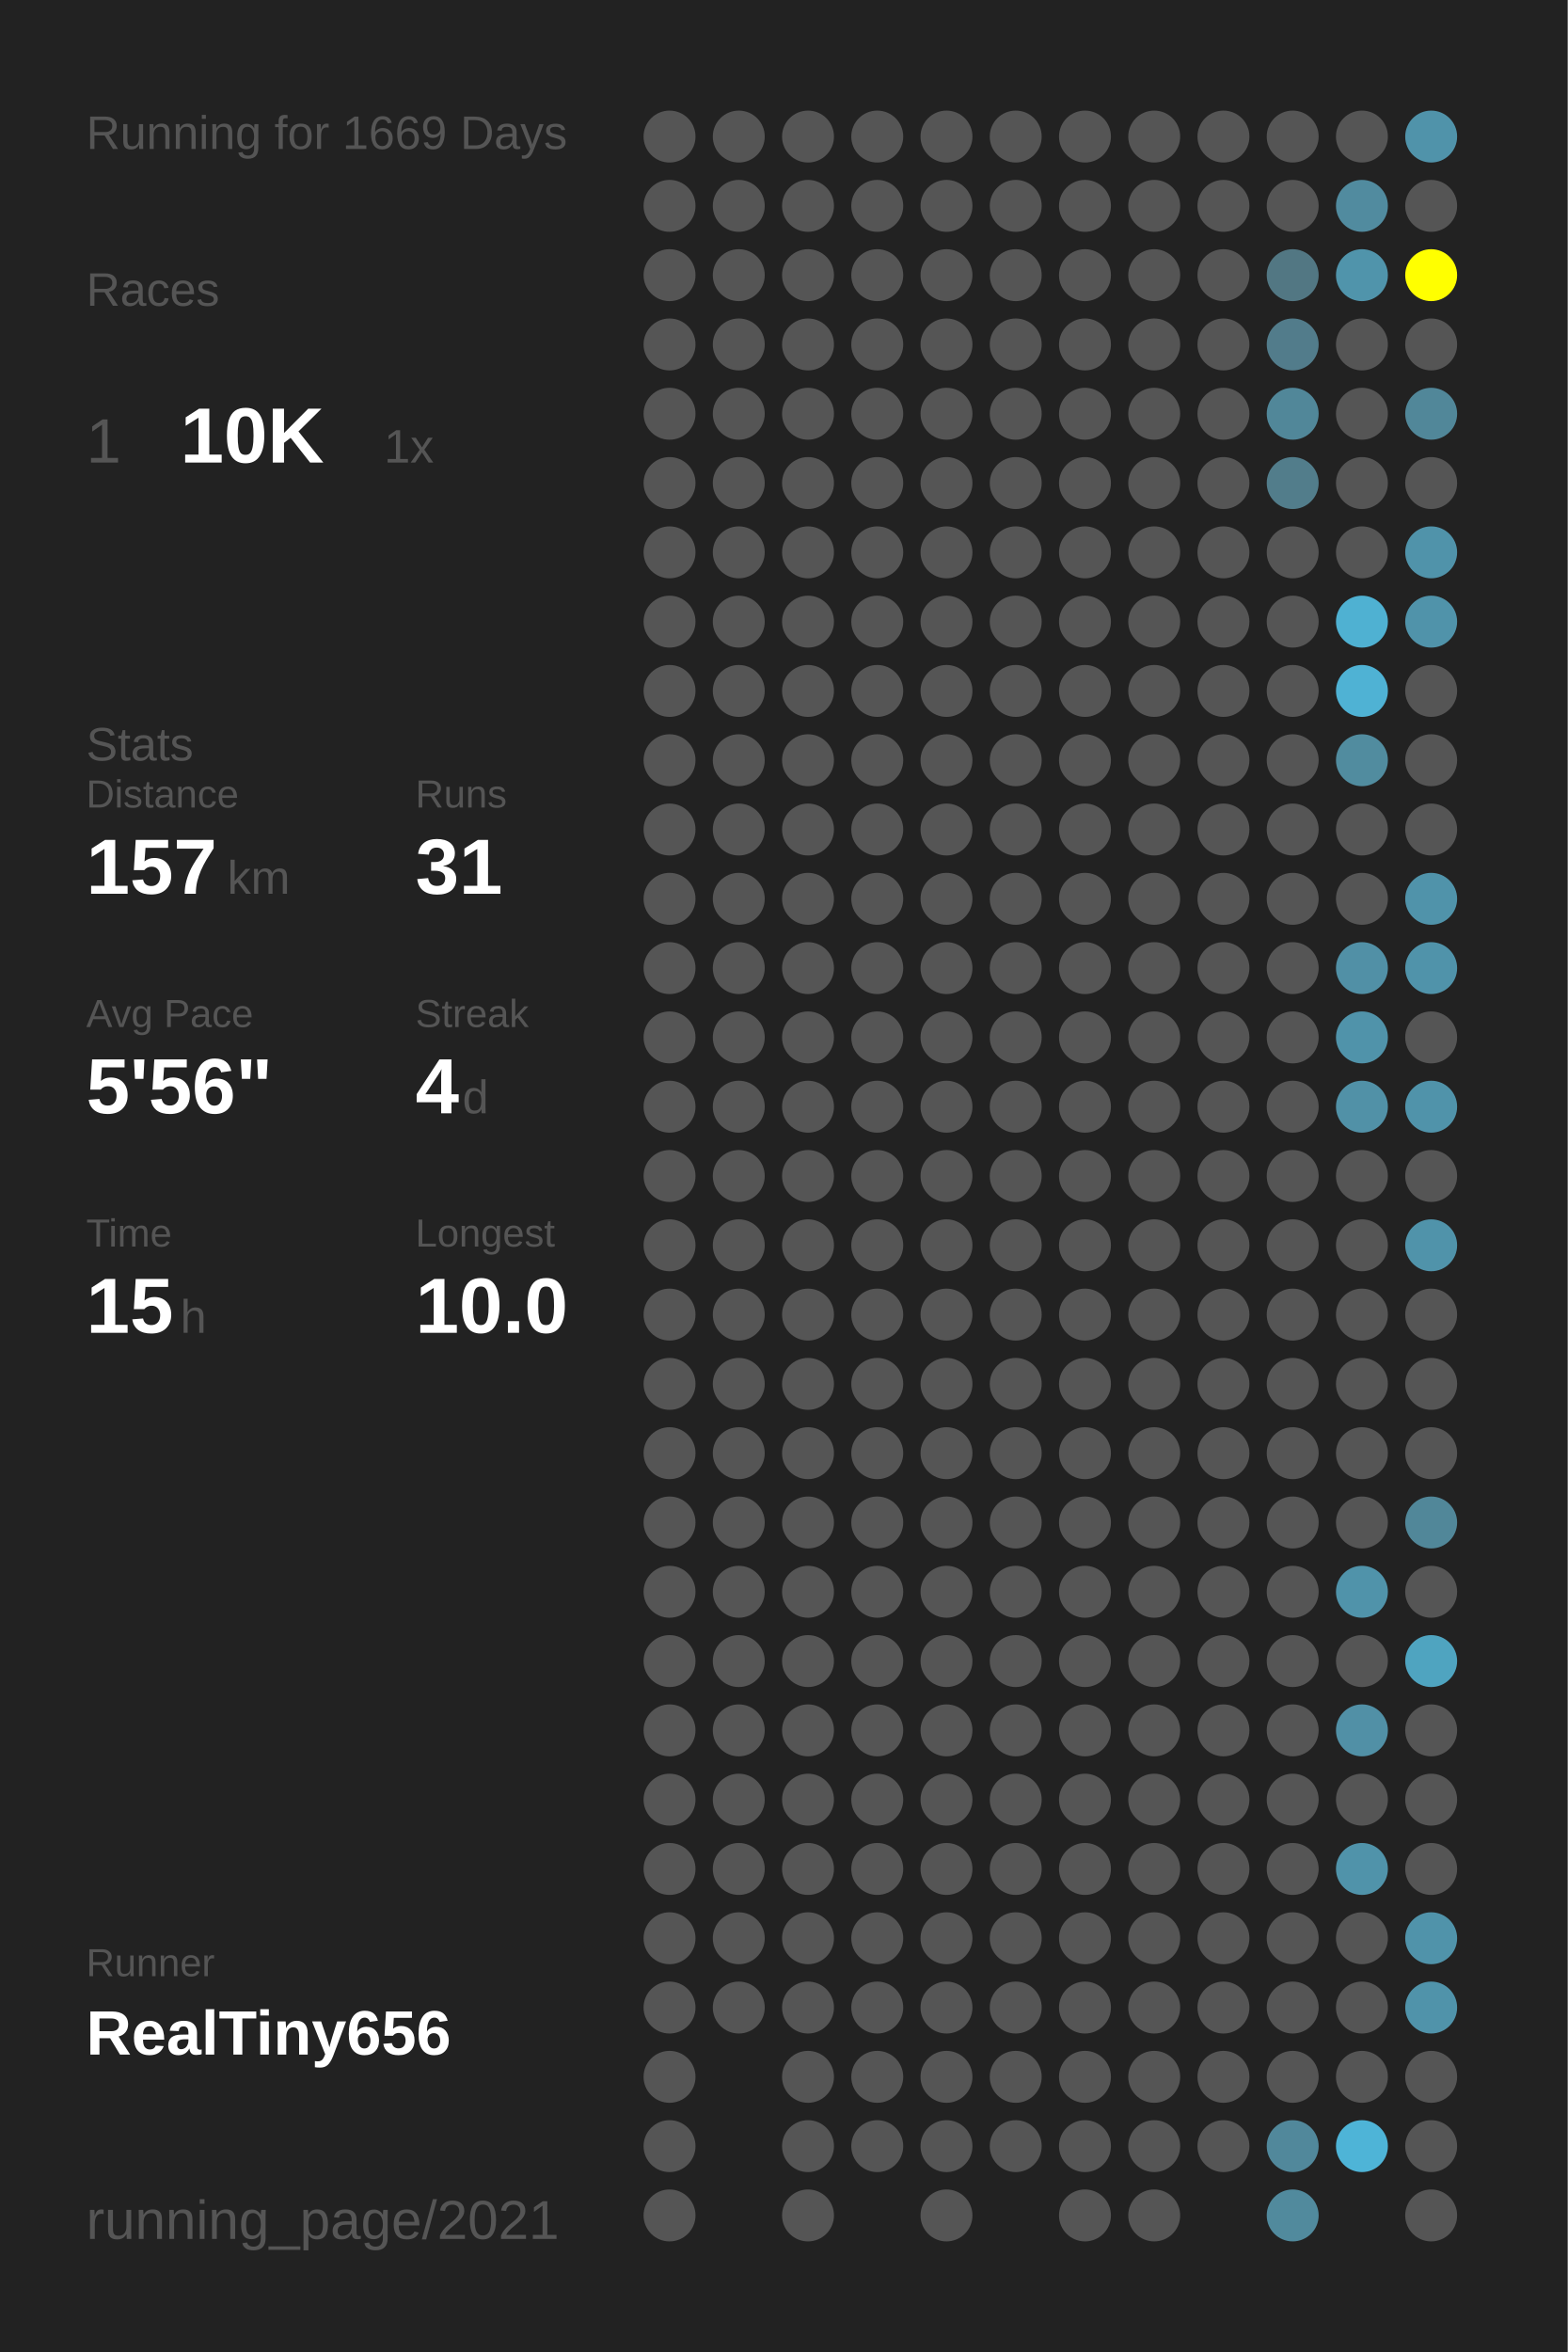
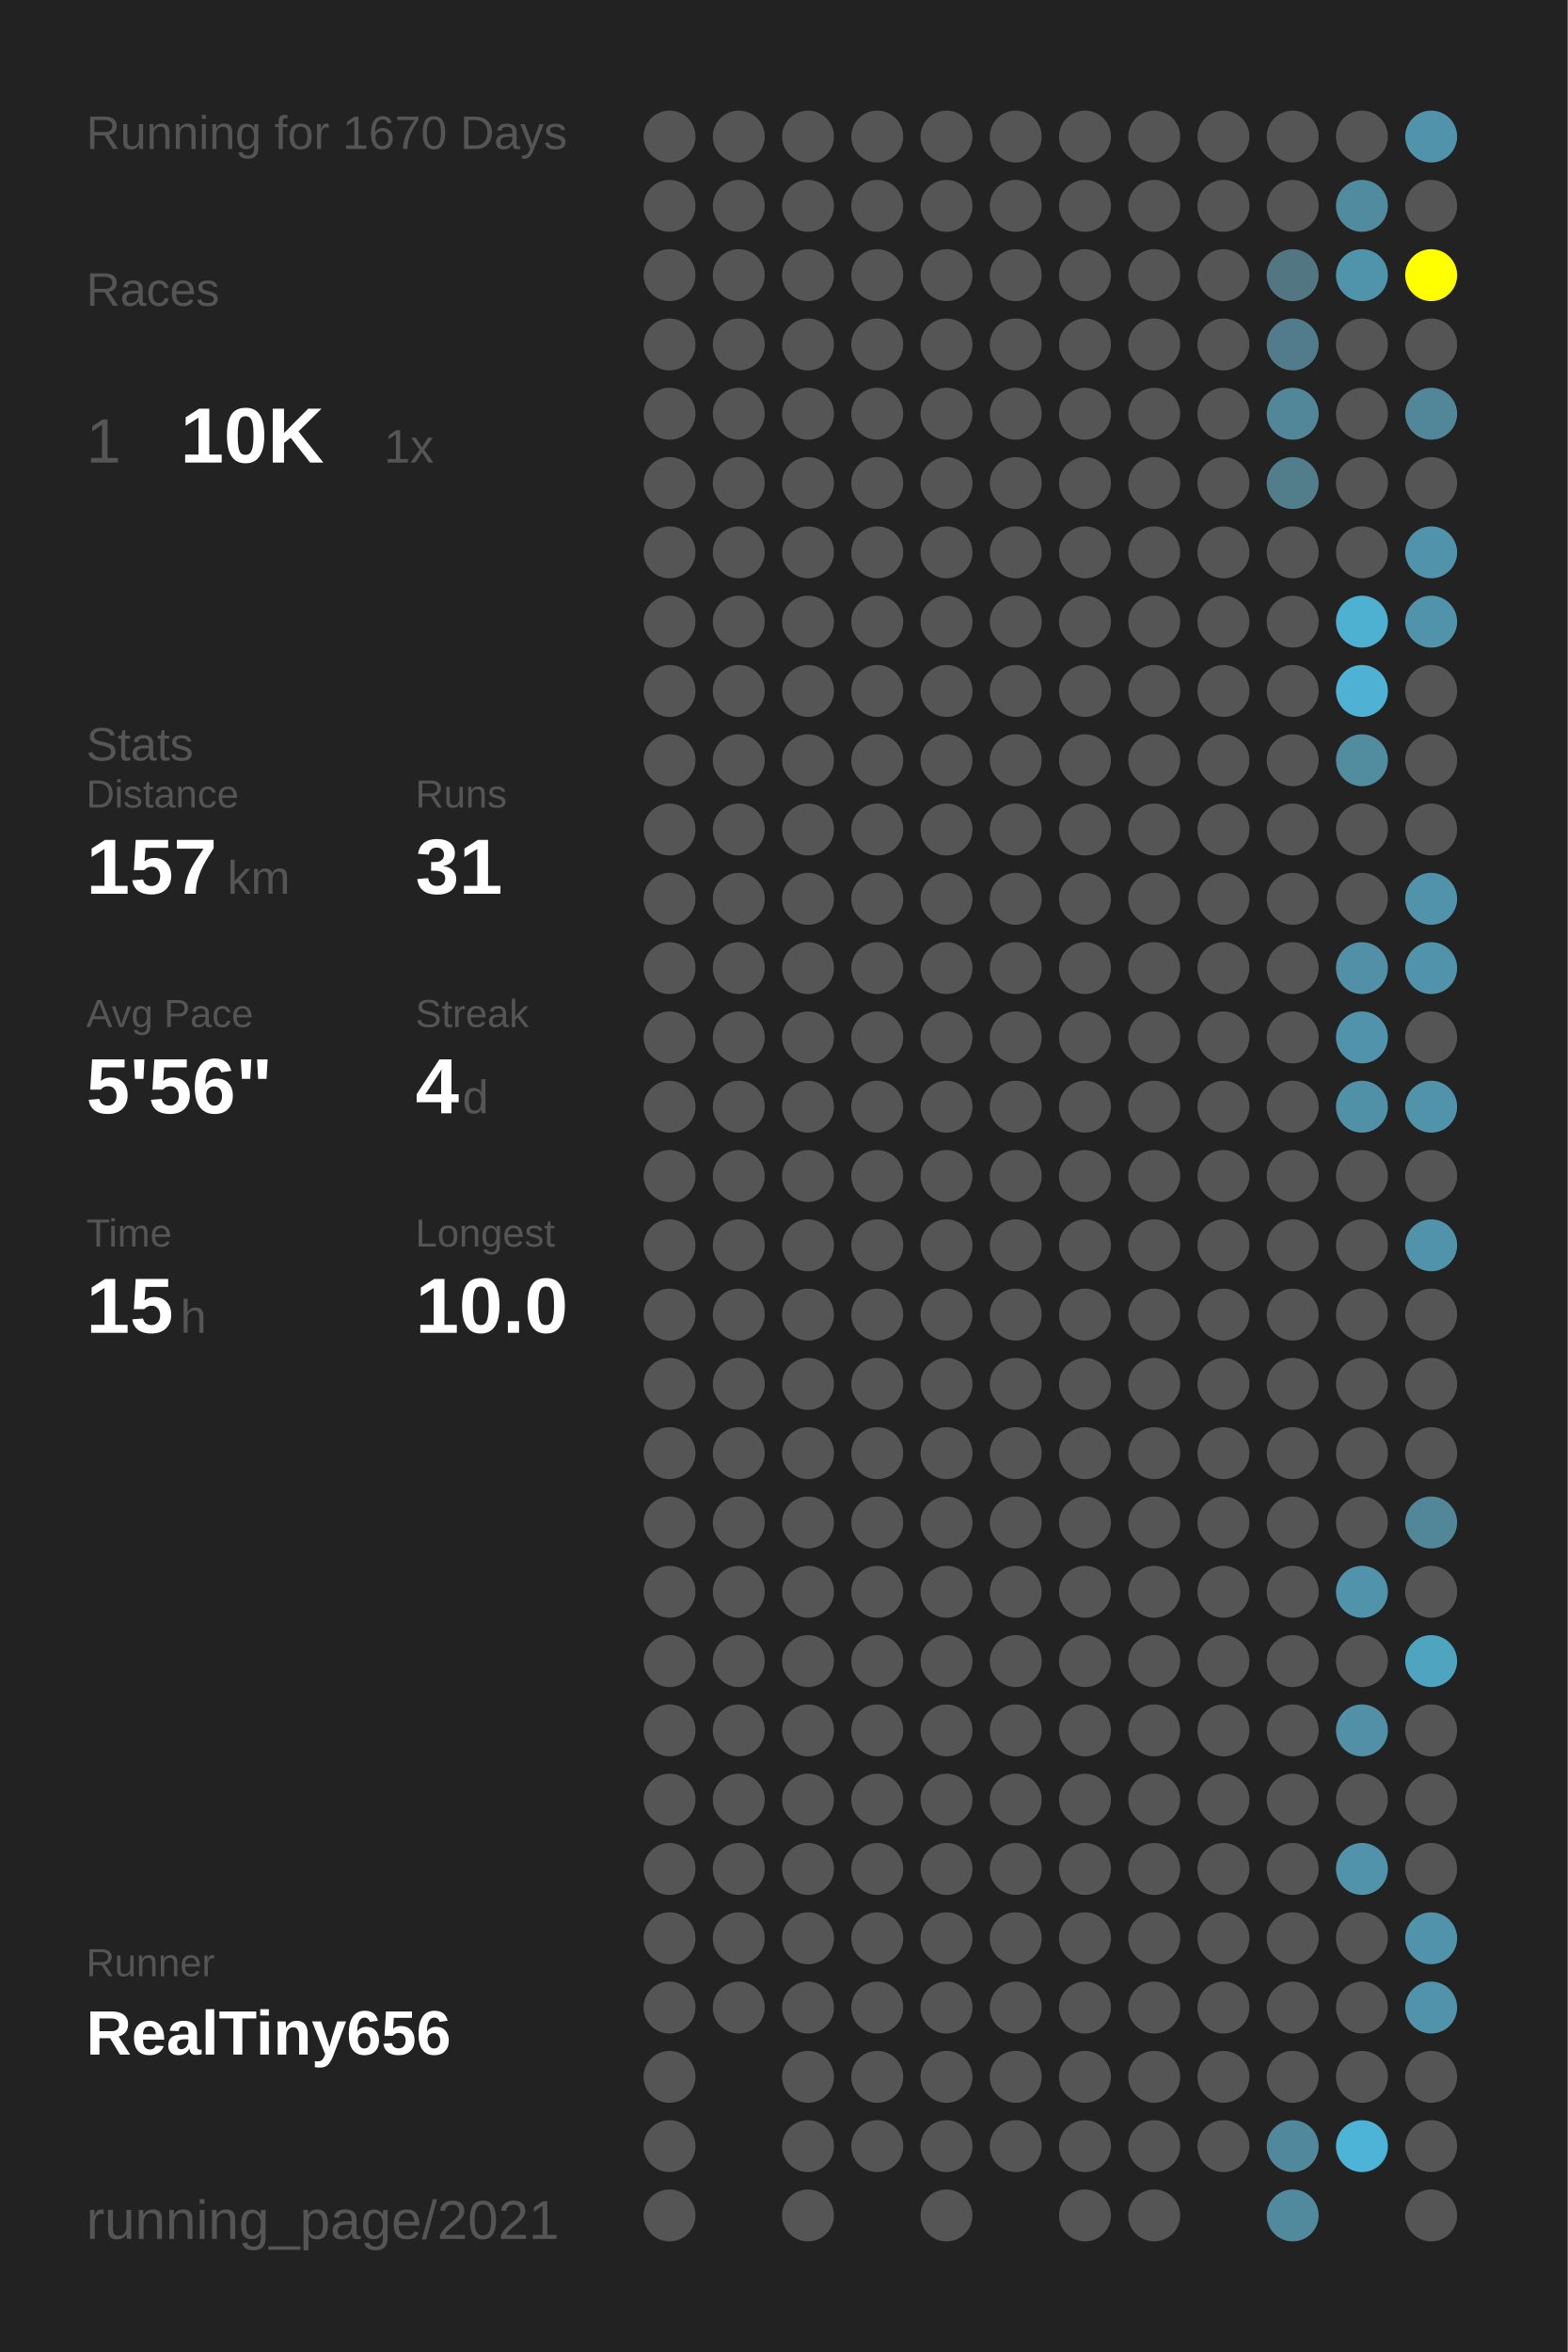
<svg xmlns="http://www.w3.org/2000/svg" baseProfile="full" height="300mm" version="1.1" viewBox="0,0,200,300" width="200mm">
  <defs />
  <rect fill="#222222" height="300" width="200" x="0" y="0" />
-   <text fill="#555555" style="font-size:6px; font-family:Arial;" x="11" y="19">Running for 1669 Days</text>
+   <text fill="#555555" style="font-size:6px; font-family:Arial;" x="11" y="19">Running for 1670 Days</text>
  <text fill="#555555" style="font-size:6px; font-family:Arial;" x="11" y="39">Races</text>
  <text fill="#555555" style="font-size:8px; font-family:Arial;" x="11" y="59">1</text>
  <text fill="#FFFFFF" style="font-size:10px; font-family:Arial; font-weight:bold;" x="23" y="59">10K</text>
  <text fill="#555555" style="font-size:6px; font-family:Arial;" x="49" y="59">1x</text>
  <text fill="#555555" style="font-size:6px; font-family:Arial;" x="11" y="97">Stats</text>
  <text fill="#555555" style="font-size:5px; font-family:Arial;" x="11" y="103">Distance</text>
  <text fill="#FFFFFF" style="font-size:10px; font-family:Arial; font-weight:bold;" x="11" y="114">157</text>
  <text fill="#555555" style="font-size:6px; font-family:Arial;" x="29" y="114">km</text>
  <text fill="#555555" style="font-size:5px; font-family:Arial;" x="53" y="103">Runs</text>
  <text fill="#FFFFFF" style="font-size:10px; font-family:Arial; font-weight:bold;" x="53" y="114">31</text>
  <text fill="#555555" style="font-size:5px; font-family:Arial;" x="11" y="131">Avg Pace</text>
  <text fill="#FFFFFF" style="font-size:10px; font-family:Arial; font-weight:bold;" x="11" y="142">5'56"</text>
  <text fill="#555555" style="font-size:5px; font-family:Arial;" x="53" y="131">Streak</text>
  <text fill="#FFFFFF" style="font-size:10px; font-family:Arial; font-weight:bold;" x="53" y="142">4</text>
  <text fill="#555555" style="font-size:6px; font-family:Arial;" x="59" y="142">d</text>
  <text fill="#555555" style="font-size:5px; font-family:Arial;" x="11" y="159">Time</text>
  <text fill="#FFFFFF" style="font-size:10px; font-family:Arial; font-weight:bold;" x="11" y="170">15</text>
  <text fill="#555555" style="font-size:6px; font-family:Arial;" x="23" y="170">h</text>
  <text fill="#555555" style="font-size:5px; font-family:Arial;" x="53" y="159">Longest</text>
  <text fill="#FFFFFF" style="font-size:10px; font-family:Arial; font-weight:bold;" x="53" y="170">10.0</text>
  <text fill="#555555" style="font-size:5px; font-family:Arial;" x="11" y="252.065">Runner</text>
  <text fill="#FFFFFF" style="font-size:8px; font-family:Arial; font-weight:bold;" x="11" y="262.065">RealTiny656</text>
  <text fill="#555555" style="font-size:7px; font-family:Arial;" x="11" y="285.581">running_page/2021</text>
  <circle cx="85.417" cy="17.419" fill="#555555" r="3.312" />
  <circle cx="85.417" cy="26.258" fill="#555555" r="3.312" />
  <circle cx="85.417" cy="35.097" fill="#555555" r="3.312" />
  <circle cx="85.417" cy="43.935" fill="#555555" r="3.312" />
  <circle cx="85.417" cy="52.774" fill="#555555" r="3.312" />
  <circle cx="85.417" cy="61.613" fill="#555555" r="3.312" />
  <circle cx="85.417" cy="70.452" fill="#555555" r="3.312" />
  <circle cx="85.417" cy="79.29" fill="#555555" r="3.312" />
  <circle cx="85.417" cy="88.129" fill="#555555" r="3.312" />
  <circle cx="85.417" cy="96.968" fill="#555555" r="3.312" />
  <circle cx="85.417" cy="105.806" fill="#555555" r="3.312" />
  <circle cx="85.417" cy="114.645" fill="#555555" r="3.312" />
  <circle cx="85.417" cy="123.484" fill="#555555" r="3.312" />
  <circle cx="85.417" cy="132.323" fill="#555555" r="3.312" />
  <circle cx="85.417" cy="141.161" fill="#555555" r="3.312" />
  <circle cx="85.417" cy="150" fill="#555555" r="3.312" />
  <circle cx="85.417" cy="158.839" fill="#555555" r="3.312" />
  <circle cx="85.417" cy="167.677" fill="#555555" r="3.312" />
  <circle cx="85.417" cy="176.516" fill="#555555" r="3.312" />
  <circle cx="85.417" cy="185.355" fill="#555555" r="3.312" />
  <circle cx="85.417" cy="194.194" fill="#555555" r="3.312" />
  <circle cx="85.417" cy="203.032" fill="#555555" r="3.312" />
  <circle cx="85.417" cy="211.871" fill="#555555" r="3.312" />
  <circle cx="85.417" cy="220.71" fill="#555555" r="3.312" />
  <circle cx="85.417" cy="229.548" fill="#555555" r="3.312" />
  <circle cx="85.417" cy="238.387" fill="#555555" r="3.312" />
  <circle cx="85.417" cy="247.226" fill="#555555" r="3.312" />
  <circle cx="85.417" cy="256.065" fill="#555555" r="3.312" />
  <circle cx="85.417" cy="264.903" fill="#555555" r="3.312" />
  <circle cx="85.417" cy="273.742" fill="#555555" r="3.312" />
  <circle cx="85.417" cy="282.581" fill="#555555" r="3.312" />
  <circle cx="94.25" cy="17.419" fill="#555555" r="3.312" />
  <circle cx="94.25" cy="26.258" fill="#555555" r="3.312" />
  <circle cx="94.25" cy="35.097" fill="#555555" r="3.312" />
  <circle cx="94.25" cy="43.935" fill="#555555" r="3.312" />
  <circle cx="94.25" cy="52.774" fill="#555555" r="3.312" />
  <circle cx="94.25" cy="61.613" fill="#555555" r="3.312" />
  <circle cx="94.25" cy="70.452" fill="#555555" r="3.312" />
  <circle cx="94.25" cy="79.29" fill="#555555" r="3.312" />
  <circle cx="94.25" cy="88.129" fill="#555555" r="3.312" />
  <circle cx="94.25" cy="96.968" fill="#555555" r="3.312" />
  <circle cx="94.25" cy="105.806" fill="#555555" r="3.312" />
  <circle cx="94.25" cy="114.645" fill="#555555" r="3.312" />
  <circle cx="94.25" cy="123.484" fill="#555555" r="3.312" />
  <circle cx="94.25" cy="132.323" fill="#555555" r="3.312" />
  <circle cx="94.25" cy="141.161" fill="#555555" r="3.312" />
  <circle cx="94.25" cy="150" fill="#555555" r="3.312" />
  <circle cx="94.25" cy="158.839" fill="#555555" r="3.312" />
  <circle cx="94.25" cy="167.677" fill="#555555" r="3.312" />
  <circle cx="94.25" cy="176.516" fill="#555555" r="3.312" />
  <circle cx="94.25" cy="185.355" fill="#555555" r="3.312" />
  <circle cx="94.25" cy="194.194" fill="#555555" r="3.312" />
  <circle cx="94.25" cy="203.032" fill="#555555" r="3.312" />
  <circle cx="94.25" cy="211.871" fill="#555555" r="3.312" />
  <circle cx="94.25" cy="220.71" fill="#555555" r="3.312" />
  <circle cx="94.25" cy="229.548" fill="#555555" r="3.312" />
  <circle cx="94.25" cy="238.387" fill="#555555" r="3.312" />
  <circle cx="94.25" cy="247.226" fill="#555555" r="3.312" />
  <circle cx="94.25" cy="256.065" fill="#555555" r="3.312" />
  <circle cx="103.083" cy="17.419" fill="#555555" r="3.312" />
  <circle cx="103.083" cy="26.258" fill="#555555" r="3.312" />
  <circle cx="103.083" cy="35.097" fill="#555555" r="3.312" />
  <circle cx="103.083" cy="43.935" fill="#555555" r="3.312" />
  <circle cx="103.083" cy="52.774" fill="#555555" r="3.312" />
  <circle cx="103.083" cy="61.613" fill="#555555" r="3.312" />
  <circle cx="103.083" cy="70.452" fill="#555555" r="3.312" />
  <circle cx="103.083" cy="79.29" fill="#555555" r="3.312" />
  <circle cx="103.083" cy="88.129" fill="#555555" r="3.312" />
  <circle cx="103.083" cy="96.968" fill="#555555" r="3.312" />
  <circle cx="103.083" cy="105.806" fill="#555555" r="3.312" />
  <circle cx="103.083" cy="114.645" fill="#555555" r="3.312" />
  <circle cx="103.083" cy="123.484" fill="#555555" r="3.312" />
  <circle cx="103.083" cy="132.323" fill="#555555" r="3.312" />
  <circle cx="103.083" cy="141.161" fill="#555555" r="3.312" />
  <circle cx="103.083" cy="150" fill="#555555" r="3.312" />
  <circle cx="103.083" cy="158.839" fill="#555555" r="3.312" />
  <circle cx="103.083" cy="167.677" fill="#555555" r="3.312" />
  <circle cx="103.083" cy="176.516" fill="#555555" r="3.312" />
  <circle cx="103.083" cy="185.355" fill="#555555" r="3.312" />
  <circle cx="103.083" cy="194.194" fill="#555555" r="3.312" />
  <circle cx="103.083" cy="203.032" fill="#555555" r="3.312" />
  <circle cx="103.083" cy="211.871" fill="#555555" r="3.312" />
  <circle cx="103.083" cy="220.71" fill="#555555" r="3.312" />
  <circle cx="103.083" cy="229.548" fill="#555555" r="3.312" />
  <circle cx="103.083" cy="238.387" fill="#555555" r="3.312" />
  <circle cx="103.083" cy="247.226" fill="#555555" r="3.312" />
  <circle cx="103.083" cy="256.065" fill="#555555" r="3.312" />
  <circle cx="103.083" cy="264.903" fill="#555555" r="3.312" />
  <circle cx="103.083" cy="273.742" fill="#555555" r="3.312" />
  <circle cx="103.083" cy="282.581" fill="#555555" r="3.312" />
  <circle cx="111.917" cy="17.419" fill="#555555" r="3.312" />
  <circle cx="111.917" cy="26.258" fill="#555555" r="3.312" />
  <circle cx="111.917" cy="35.097" fill="#555555" r="3.312" />
  <circle cx="111.917" cy="43.935" fill="#555555" r="3.312" />
  <circle cx="111.917" cy="52.774" fill="#555555" r="3.312" />
  <circle cx="111.917" cy="61.613" fill="#555555" r="3.312" />
  <circle cx="111.917" cy="70.452" fill="#555555" r="3.312" />
  <circle cx="111.917" cy="79.29" fill="#555555" r="3.312" />
  <circle cx="111.917" cy="88.129" fill="#555555" r="3.312" />
  <circle cx="111.917" cy="96.968" fill="#555555" r="3.312" />
  <circle cx="111.917" cy="105.806" fill="#555555" r="3.312" />
  <circle cx="111.917" cy="114.645" fill="#555555" r="3.312" />
  <circle cx="111.917" cy="123.484" fill="#555555" r="3.312" />
  <circle cx="111.917" cy="132.323" fill="#555555" r="3.312" />
  <circle cx="111.917" cy="141.161" fill="#555555" r="3.312" />
  <circle cx="111.917" cy="150" fill="#555555" r="3.312" />
  <circle cx="111.917" cy="158.839" fill="#555555" r="3.312" />
  <circle cx="111.917" cy="167.677" fill="#555555" r="3.312" />
  <circle cx="111.917" cy="176.516" fill="#555555" r="3.312" />
  <circle cx="111.917" cy="185.355" fill="#555555" r="3.312" />
  <circle cx="111.917" cy="194.194" fill="#555555" r="3.312" />
  <circle cx="111.917" cy="203.032" fill="#555555" r="3.312" />
  <circle cx="111.917" cy="211.871" fill="#555555" r="3.312" />
  <circle cx="111.917" cy="220.71" fill="#555555" r="3.312" />
  <circle cx="111.917" cy="229.548" fill="#555555" r="3.312" />
  <circle cx="111.917" cy="238.387" fill="#555555" r="3.312" />
  <circle cx="111.917" cy="247.226" fill="#555555" r="3.312" />
  <circle cx="111.917" cy="256.065" fill="#555555" r="3.312" />
  <circle cx="111.917" cy="264.903" fill="#555555" r="3.312" />
  <circle cx="111.917" cy="273.742" fill="#555555" r="3.312" />
  <circle cx="120.75" cy="17.419" fill="#555555" r="3.312" />
  <circle cx="120.75" cy="26.258" fill="#555555" r="3.312" />
  <circle cx="120.75" cy="35.097" fill="#555555" r="3.312" />
  <circle cx="120.75" cy="43.935" fill="#555555" r="3.312" />
  <circle cx="120.75" cy="52.774" fill="#555555" r="3.312" />
  <circle cx="120.75" cy="61.613" fill="#555555" r="3.312" />
  <circle cx="120.75" cy="70.452" fill="#555555" r="3.312" />
  <circle cx="120.75" cy="79.29" fill="#555555" r="3.312" />
  <circle cx="120.75" cy="88.129" fill="#555555" r="3.312" />
  <circle cx="120.75" cy="96.968" fill="#555555" r="3.312" />
  <circle cx="120.75" cy="105.806" fill="#555555" r="3.312" />
  <circle cx="120.75" cy="114.645" fill="#555555" r="3.312" />
  <circle cx="120.75" cy="123.484" fill="#555555" r="3.312" />
  <circle cx="120.75" cy="132.323" fill="#555555" r="3.312" />
  <circle cx="120.75" cy="141.161" fill="#555555" r="3.312" />
  <circle cx="120.75" cy="150" fill="#555555" r="3.312" />
  <circle cx="120.75" cy="158.839" fill="#555555" r="3.312" />
  <circle cx="120.75" cy="167.677" fill="#555555" r="3.312" />
  <circle cx="120.75" cy="176.516" fill="#555555" r="3.312" />
  <circle cx="120.75" cy="185.355" fill="#555555" r="3.312" />
  <circle cx="120.75" cy="194.194" fill="#555555" r="3.312" />
  <circle cx="120.75" cy="203.032" fill="#555555" r="3.312" />
  <circle cx="120.75" cy="211.871" fill="#555555" r="3.312" />
  <circle cx="120.75" cy="220.71" fill="#555555" r="3.312" />
  <circle cx="120.75" cy="229.548" fill="#555555" r="3.312" />
  <circle cx="120.75" cy="238.387" fill="#555555" r="3.312" />
  <circle cx="120.75" cy="247.226" fill="#555555" r="3.312" />
  <circle cx="120.75" cy="256.065" fill="#555555" r="3.312" />
  <circle cx="120.75" cy="264.903" fill="#555555" r="3.312" />
  <circle cx="120.75" cy="273.742" fill="#555555" r="3.312" />
  <circle cx="120.75" cy="282.581" fill="#555555" r="3.312" />
  <circle cx="129.583" cy="17.419" fill="#555555" r="3.312" />
  <circle cx="129.583" cy="26.258" fill="#555555" r="3.312" />
  <circle cx="129.583" cy="35.097" fill="#555555" r="3.312" />
  <circle cx="129.583" cy="43.935" fill="#555555" r="3.312" />
  <circle cx="129.583" cy="52.774" fill="#555555" r="3.312" />
  <circle cx="129.583" cy="61.613" fill="#555555" r="3.312" />
  <circle cx="129.583" cy="70.452" fill="#555555" r="3.312" />
  <circle cx="129.583" cy="79.29" fill="#555555" r="3.312" />
  <circle cx="129.583" cy="88.129" fill="#555555" r="3.312" />
  <circle cx="129.583" cy="96.968" fill="#555555" r="3.312" />
  <circle cx="129.583" cy="105.806" fill="#555555" r="3.312" />
  <circle cx="129.583" cy="114.645" fill="#555555" r="3.312" />
  <circle cx="129.583" cy="123.484" fill="#555555" r="3.312" />
  <circle cx="129.583" cy="132.323" fill="#555555" r="3.312" />
  <circle cx="129.583" cy="141.161" fill="#555555" r="3.312" />
  <circle cx="129.583" cy="150" fill="#555555" r="3.312" />
  <circle cx="129.583" cy="158.839" fill="#555555" r="3.312" />
  <circle cx="129.583" cy="167.677" fill="#555555" r="3.312" />
  <circle cx="129.583" cy="176.516" fill="#555555" r="3.312" />
  <circle cx="129.583" cy="185.355" fill="#555555" r="3.312" />
  <circle cx="129.583" cy="194.194" fill="#555555" r="3.312" />
  <circle cx="129.583" cy="203.032" fill="#555555" r="3.312" />
  <circle cx="129.583" cy="211.871" fill="#555555" r="3.312" />
  <circle cx="129.583" cy="220.71" fill="#555555" r="3.312" />
  <circle cx="129.583" cy="229.548" fill="#555555" r="3.312" />
  <circle cx="129.583" cy="238.387" fill="#555555" r="3.312" />
  <circle cx="129.583" cy="247.226" fill="#555555" r="3.312" />
  <circle cx="129.583" cy="256.065" fill="#555555" r="3.312" />
  <circle cx="129.583" cy="264.903" fill="#555555" r="3.312" />
  <circle cx="129.583" cy="273.742" fill="#555555" r="3.312" />
  <circle cx="138.417" cy="17.419" fill="#555555" r="3.312" />
  <circle cx="138.417" cy="26.258" fill="#555555" r="3.312" />
  <circle cx="138.417" cy="35.097" fill="#555555" r="3.312" />
  <circle cx="138.417" cy="43.935" fill="#555555" r="3.312" />
  <circle cx="138.417" cy="52.774" fill="#555555" r="3.312" />
  <circle cx="138.417" cy="61.613" fill="#555555" r="3.312" />
  <circle cx="138.417" cy="70.452" fill="#555555" r="3.312" />
  <circle cx="138.417" cy="79.29" fill="#555555" r="3.312" />
  <circle cx="138.417" cy="88.129" fill="#555555" r="3.312" />
  <circle cx="138.417" cy="96.968" fill="#555555" r="3.312" />
  <circle cx="138.417" cy="105.806" fill="#555555" r="3.312" />
  <circle cx="138.417" cy="114.645" fill="#555555" r="3.312" />
  <circle cx="138.417" cy="123.484" fill="#555555" r="3.312" />
  <circle cx="138.417" cy="132.323" fill="#555555" r="3.312" />
  <circle cx="138.417" cy="141.161" fill="#555555" r="3.312" />
  <circle cx="138.417" cy="150" fill="#555555" r="3.312" />
  <circle cx="138.417" cy="158.839" fill="#555555" r="3.312" />
  <circle cx="138.417" cy="167.677" fill="#555555" r="3.312" />
  <circle cx="138.417" cy="176.516" fill="#555555" r="3.312" />
  <circle cx="138.417" cy="185.355" fill="#555555" r="3.312" />
  <circle cx="138.417" cy="194.194" fill="#555555" r="3.312" />
  <circle cx="138.417" cy="203.032" fill="#555555" r="3.312" />
  <circle cx="138.417" cy="211.871" fill="#555555" r="3.312" />
  <circle cx="138.417" cy="220.71" fill="#555555" r="3.312" />
  <circle cx="138.417" cy="229.548" fill="#555555" r="3.312" />
  <circle cx="138.417" cy="238.387" fill="#555555" r="3.312" />
  <circle cx="138.417" cy="247.226" fill="#555555" r="3.312" />
  <circle cx="138.417" cy="256.065" fill="#555555" r="3.312" />
  <circle cx="138.417" cy="264.903" fill="#555555" r="3.312" />
  <circle cx="138.417" cy="273.742" fill="#555555" r="3.312" />
  <circle cx="138.417" cy="282.581" fill="#555555" r="3.312" />
  <circle cx="147.25" cy="17.419" fill="#555555" r="3.312" />
  <circle cx="147.25" cy="26.258" fill="#555555" r="3.312" />
  <circle cx="147.25" cy="35.097" fill="#555555" r="3.312" />
  <circle cx="147.25" cy="43.935" fill="#555555" r="3.312" />
  <circle cx="147.25" cy="52.774" fill="#555555" r="3.312" />
  <circle cx="147.25" cy="61.613" fill="#555555" r="3.312" />
  <circle cx="147.25" cy="70.452" fill="#555555" r="3.312" />
  <circle cx="147.25" cy="79.29" fill="#555555" r="3.312" />
  <circle cx="147.25" cy="88.129" fill="#555555" r="3.312" />
  <circle cx="147.25" cy="96.968" fill="#555555" r="3.312" />
  <circle cx="147.25" cy="105.806" fill="#555555" r="3.312" />
  <circle cx="147.25" cy="114.645" fill="#555555" r="3.312" />
  <circle cx="147.25" cy="123.484" fill="#555555" r="3.312" />
  <circle cx="147.25" cy="132.323" fill="#555555" r="3.312" />
  <circle cx="147.25" cy="141.161" fill="#555555" r="3.312" />
  <circle cx="147.25" cy="150" fill="#555555" r="3.312" />
  <circle cx="147.25" cy="158.839" fill="#555555" r="3.312" />
  <circle cx="147.25" cy="167.677" fill="#555555" r="3.312" />
  <circle cx="147.25" cy="176.516" fill="#555555" r="3.312" />
  <circle cx="147.25" cy="185.355" fill="#555555" r="3.312" />
  <circle cx="147.25" cy="194.194" fill="#555555" r="3.312" />
  <circle cx="147.25" cy="203.032" fill="#555555" r="3.312" />
  <circle cx="147.25" cy="211.871" fill="#555555" r="3.312" />
  <circle cx="147.25" cy="220.71" fill="#555555" r="3.312" />
  <circle cx="147.25" cy="229.548" fill="#555555" r="3.312" />
  <circle cx="147.25" cy="238.387" fill="#555555" r="3.312" />
  <circle cx="147.25" cy="247.226" fill="#555555" r="3.312" />
  <circle cx="147.25" cy="256.065" fill="#555555" r="3.312" />
  <circle cx="147.25" cy="264.903" fill="#555555" r="3.312" />
  <circle cx="147.25" cy="273.742" fill="#555555" r="3.312" />
  <circle cx="147.25" cy="282.581" fill="#555555" r="3.312" />
  <circle cx="156.083" cy="17.419" fill="#555555" r="3.312" />
  <circle cx="156.083" cy="26.258" fill="#555555" r="3.312" />
  <circle cx="156.083" cy="35.097" fill="#555555" r="3.312" />
  <circle cx="156.083" cy="43.935" fill="#555555" r="3.312" />
  <circle cx="156.083" cy="52.774" fill="#555555" r="3.312" />
  <circle cx="156.083" cy="61.613" fill="#555555" r="3.312" />
  <circle cx="156.083" cy="70.452" fill="#555555" r="3.312" />
  <circle cx="156.083" cy="79.29" fill="#555555" r="3.312" />
  <circle cx="156.083" cy="88.129" fill="#555555" r="3.312" />
  <circle cx="156.083" cy="96.968" fill="#555555" r="3.312" />
  <circle cx="156.083" cy="105.806" fill="#555555" r="3.312" />
  <circle cx="156.083" cy="114.645" fill="#555555" r="3.312" />
  <circle cx="156.083" cy="123.484" fill="#555555" r="3.312" />
  <circle cx="156.083" cy="132.323" fill="#555555" r="3.312" />
  <circle cx="156.083" cy="141.161" fill="#555555" r="3.312" />
  <circle cx="156.083" cy="150" fill="#555555" r="3.312" />
  <circle cx="156.083" cy="158.839" fill="#555555" r="3.312" />
  <circle cx="156.083" cy="167.677" fill="#555555" r="3.312" />
  <circle cx="156.083" cy="176.516" fill="#555555" r="3.312" />
  <circle cx="156.083" cy="185.355" fill="#555555" r="3.312" />
  <circle cx="156.083" cy="194.194" fill="#555555" r="3.312" />
  <circle cx="156.083" cy="203.032" fill="#555555" r="3.312" />
  <circle cx="156.083" cy="211.871" fill="#555555" r="3.312" />
  <circle cx="156.083" cy="220.71" fill="#555555" r="3.312" />
  <circle cx="156.083" cy="229.548" fill="#555555" r="3.312" />
  <circle cx="156.083" cy="238.387" fill="#555555" r="3.312" />
  <circle cx="156.083" cy="247.226" fill="#555555" r="3.312" />
  <circle cx="156.083" cy="256.065" fill="#555555" r="3.312" />
  <circle cx="156.083" cy="264.903" fill="#555555" r="3.312" />
  <circle cx="156.083" cy="273.742" fill="#555555" r="3.312" />
  <circle cx="164.917" cy="17.419" fill="#555555" r="3.312" />
  <circle cx="164.917" cy="26.258" fill="#555555" r="3.312" />
  <circle cx="164.917" cy="35.097" fill="#527783" r="3.312" />
  <circle cx="164.917" cy="43.935" fill="#527c8b" r="3.312" />
  <circle cx="164.917" cy="52.774" fill="#518799" r="3.312" />
  <circle cx="164.917" cy="61.613" fill="#527d8b" r="3.312" />
  <circle cx="164.917" cy="70.452" fill="#555555" r="3.312" />
  <circle cx="164.917" cy="79.29" fill="#555555" r="3.312" />
  <circle cx="164.917" cy="88.129" fill="#555555" r="3.312" />
  <circle cx="164.917" cy="96.968" fill="#555555" r="3.312" />
  <circle cx="164.917" cy="105.806" fill="#555555" r="3.312" />
  <circle cx="164.917" cy="114.645" fill="#555555" r="3.312" />
  <circle cx="164.917" cy="123.484" fill="#555555" r="3.312" />
  <circle cx="164.917" cy="132.323" fill="#555555" r="3.312" />
  <circle cx="164.917" cy="141.161" fill="#555555" r="3.312" />
  <circle cx="164.917" cy="150" fill="#555555" r="3.312" />
  <circle cx="164.917" cy="158.839" fill="#555555" r="3.312" />
  <circle cx="164.917" cy="167.677" fill="#555555" r="3.312" />
  <circle cx="164.917" cy="176.516" fill="#555555" r="3.312" />
  <circle cx="164.917" cy="185.355" fill="#555555" r="3.312" />
  <circle cx="164.917" cy="194.194" fill="#555555" r="3.312" />
  <circle cx="164.917" cy="203.032" fill="#555555" r="3.312" />
  <circle cx="164.917" cy="211.871" fill="#555555" r="3.312" />
  <circle cx="164.917" cy="220.71" fill="#555555" r="3.312" />
  <circle cx="164.917" cy="229.548" fill="#555555" r="3.312" />
  <circle cx="164.917" cy="238.387" fill="#555555" r="3.312" />
  <circle cx="164.917" cy="247.226" fill="#555555" r="3.312" />
  <circle cx="164.917" cy="256.065" fill="#555555" r="3.312" />
  <circle cx="164.917" cy="264.903" fill="#555555" r="3.312" />
  <circle cx="164.917" cy="273.742" fill="#51889b" r="3.312" />
  <circle cx="164.917" cy="282.581" fill="#518a9d" r="3.312" />
  <circle cx="173.75" cy="17.419" fill="#555555" r="3.312" />
  <circle cx="173.75" cy="26.258" fill="#518b9f" r="3.312" />
  <circle cx="173.75" cy="35.097" fill="#5094ab" r="3.312" />
  <circle cx="173.75" cy="43.935" fill="#555555" r="3.312" />
  <circle cx="173.75" cy="52.774" fill="#555555" r="3.312" />
  <circle cx="173.75" cy="61.613" fill="#555555" r="3.312" />
  <circle cx="173.75" cy="70.452" fill="#555555" r="3.312" />
  <circle cx="173.75" cy="79.29" fill="#4fb1d2" r="3.312" />
  <circle cx="173.75" cy="88.129" fill="#4fb2d4" r="3.312" />
  <circle cx="173.75" cy="96.968" fill="#518c9f" r="3.312" />
  <circle cx="173.75" cy="105.806" fill="#555555" r="3.312" />
  <circle cx="173.75" cy="114.645" fill="#555555" r="3.312" />
  <circle cx="173.75" cy="123.484" fill="#5190a6" r="3.312" />
  <circle cx="173.75" cy="132.323" fill="#5093aa" r="3.312" />
  <circle cx="173.75" cy="141.161" fill="#5191a7" r="3.312" />
  <circle cx="173.75" cy="150" fill="#555555" r="3.312" />
  <circle cx="173.75" cy="158.839" fill="#555555" r="3.312" />
  <circle cx="173.75" cy="167.677" fill="#555555" r="3.312" />
  <circle cx="173.75" cy="176.516" fill="#555555" r="3.312" />
  <circle cx="173.75" cy="185.355" fill="#555555" r="3.312" />
  <circle cx="173.75" cy="194.194" fill="#555555" r="3.312" />
  <circle cx="173.75" cy="203.032" fill="#5093aa" r="3.312" />
  <circle cx="173.75" cy="211.871" fill="#555555" r="3.312" />
  <circle cx="173.75" cy="220.71" fill="#5190a6" r="3.312" />
  <circle cx="173.75" cy="229.548" fill="#555555" r="3.312" />
  <circle cx="173.75" cy="238.387" fill="#5093aa" r="3.312" />
  <circle cx="173.75" cy="247.226" fill="#555555" r="3.312" />
  <circle cx="173.75" cy="256.065" fill="#555555" r="3.312" />
  <circle cx="173.75" cy="264.903" fill="#555555" r="3.312" />
  <circle cx="173.75" cy="273.742" fill="#4eb4d7" r="3.312" />
  <circle cx="182.583" cy="17.419" fill="#5093aa" r="3.312" />
  <circle cx="182.583" cy="26.258" fill="#555555" r="3.312" />
  <circle cx="182.583" cy="35.097" fill="#FFFF00" r="3.312" />
  <circle cx="182.583" cy="43.935" fill="#555555" r="3.312" />
  <circle cx="182.583" cy="52.774" fill="#518799" r="3.312" />
  <circle cx="182.583" cy="61.613" fill="#555555" r="3.312" />
  <circle cx="182.583" cy="70.452" fill="#5093aa" r="3.312" />
  <circle cx="182.583" cy="79.29" fill="#5093aa" r="3.312" />
  <circle cx="182.583" cy="88.129" fill="#555555" r="3.312" />
  <circle cx="182.583" cy="96.968" fill="#555555" r="3.312" />
  <circle cx="182.583" cy="105.806" fill="#555555" r="3.312" />
  <circle cx="182.583" cy="114.645" fill="#5093aa" r="3.312" />
  <circle cx="182.583" cy="123.484" fill="#5093aa" r="3.312" />
  <circle cx="182.583" cy="132.323" fill="#555555" r="3.312" />
  <circle cx="182.583" cy="141.161" fill="#5093aa" r="3.312" />
  <circle cx="182.583" cy="150" fill="#555555" r="3.312" />
  <circle cx="182.583" cy="158.839" fill="#5093aa" r="3.312" />
  <circle cx="182.583" cy="167.677" fill="#555555" r="3.312" />
  <circle cx="182.583" cy="176.516" fill="#555555" r="3.312" />
  <circle cx="182.583" cy="185.355" fill="#555555" r="3.312" />
  <circle cx="182.583" cy="194.194" fill="#518799" r="3.312" />
  <circle cx="182.583" cy="203.032" fill="#555555" r="3.312" />
  <circle cx="182.583" cy="211.871" fill="#4fa4c0" r="3.312" />
  <circle cx="182.583" cy="220.71" fill="#555555" r="3.312" />
  <circle cx="182.583" cy="229.548" fill="#555555" r="3.312" />
  <circle cx="182.583" cy="238.387" fill="#555555" r="3.312" />
  <circle cx="182.583" cy="247.226" fill="#5093aa" r="3.312" />
  <circle cx="182.583" cy="256.065" fill="#5093aa" r="3.312" />
  <circle cx="182.583" cy="264.903" fill="#555555" r="3.312" />
  <circle cx="182.583" cy="273.742" fill="#555555" r="3.312" />
  <circle cx="182.583" cy="282.581" fill="#555555" r="3.312" />
</svg>
